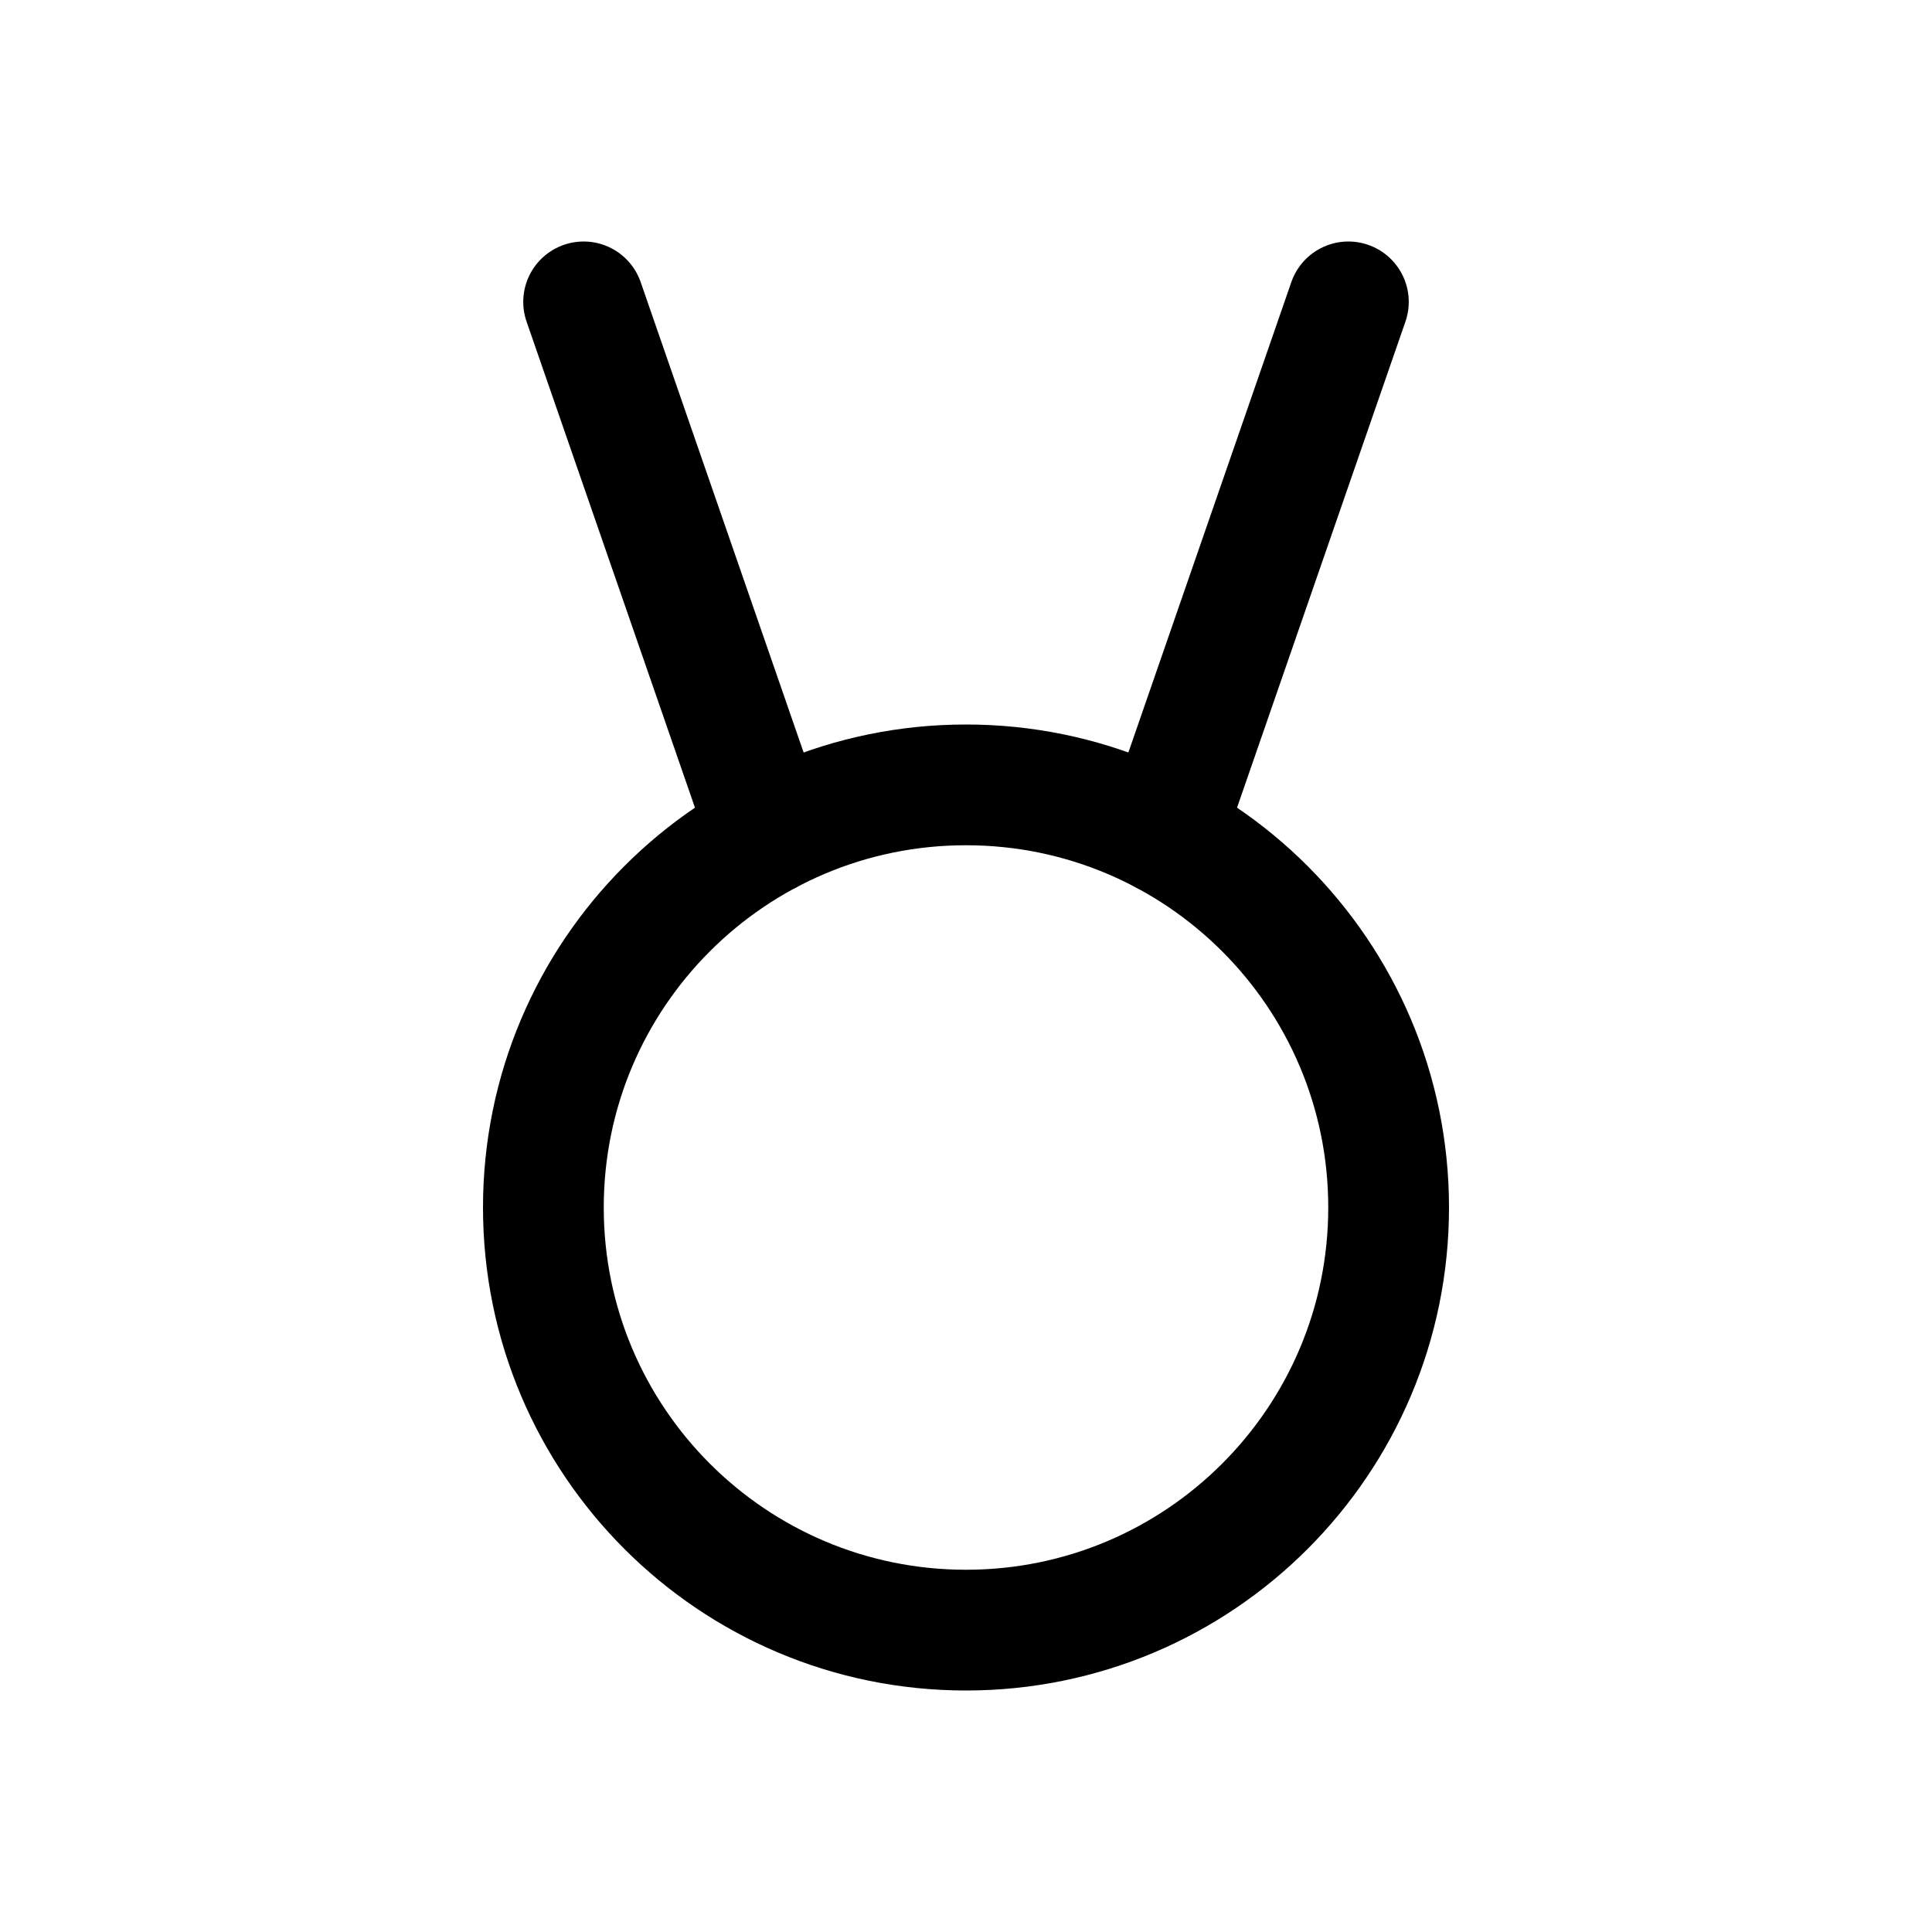
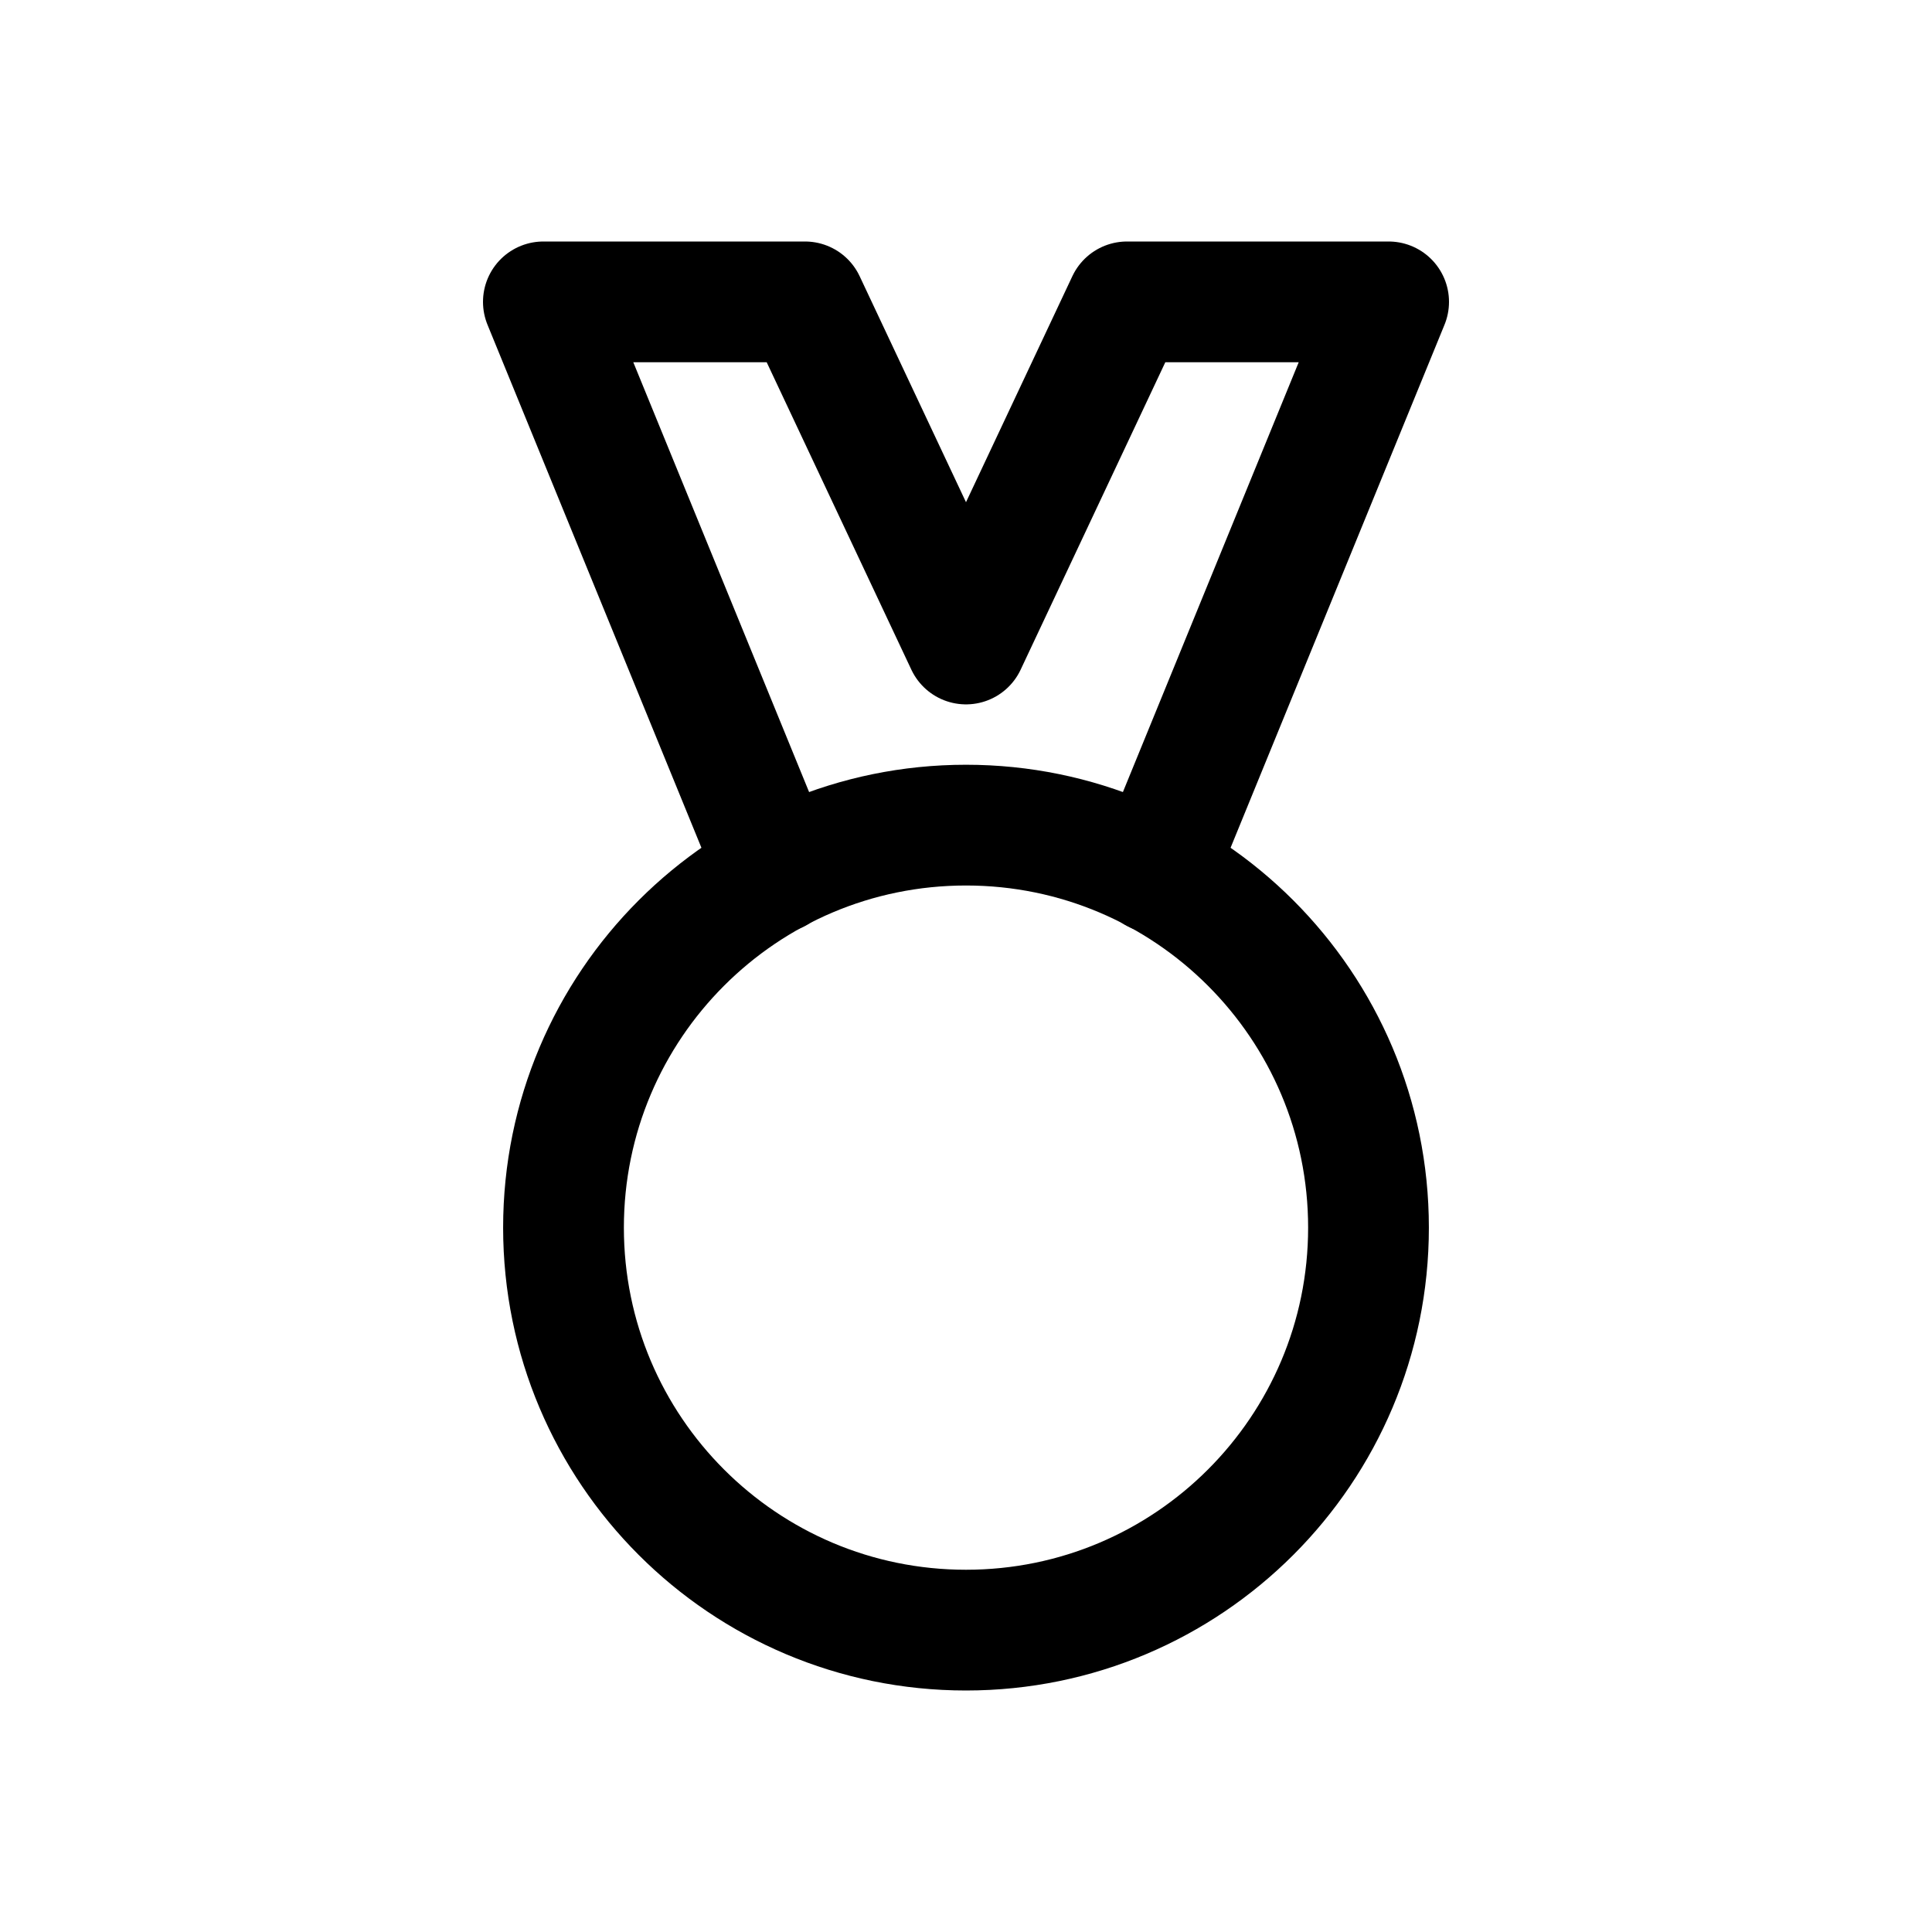
<svg xmlns="http://www.w3.org/2000/svg" viewBox="0 0 24 24" fill="none" stroke="currentColor" stroke-width="1.5" stroke-linecap="round" stroke-linejoin="round">
-   <circle cx="12" cy="15" r="5.25" />
-   <path d="M7.25 3.75L9.54 10.36M16.75 3.75L14.46 10.36" />
+   <circle cx="12" cy="15.25" r="5" />
+   <path d="M9.65 10.84L6.75 3.75H10L12 8L14 3.75H17.25L14.35 10.84" />
</svg>
